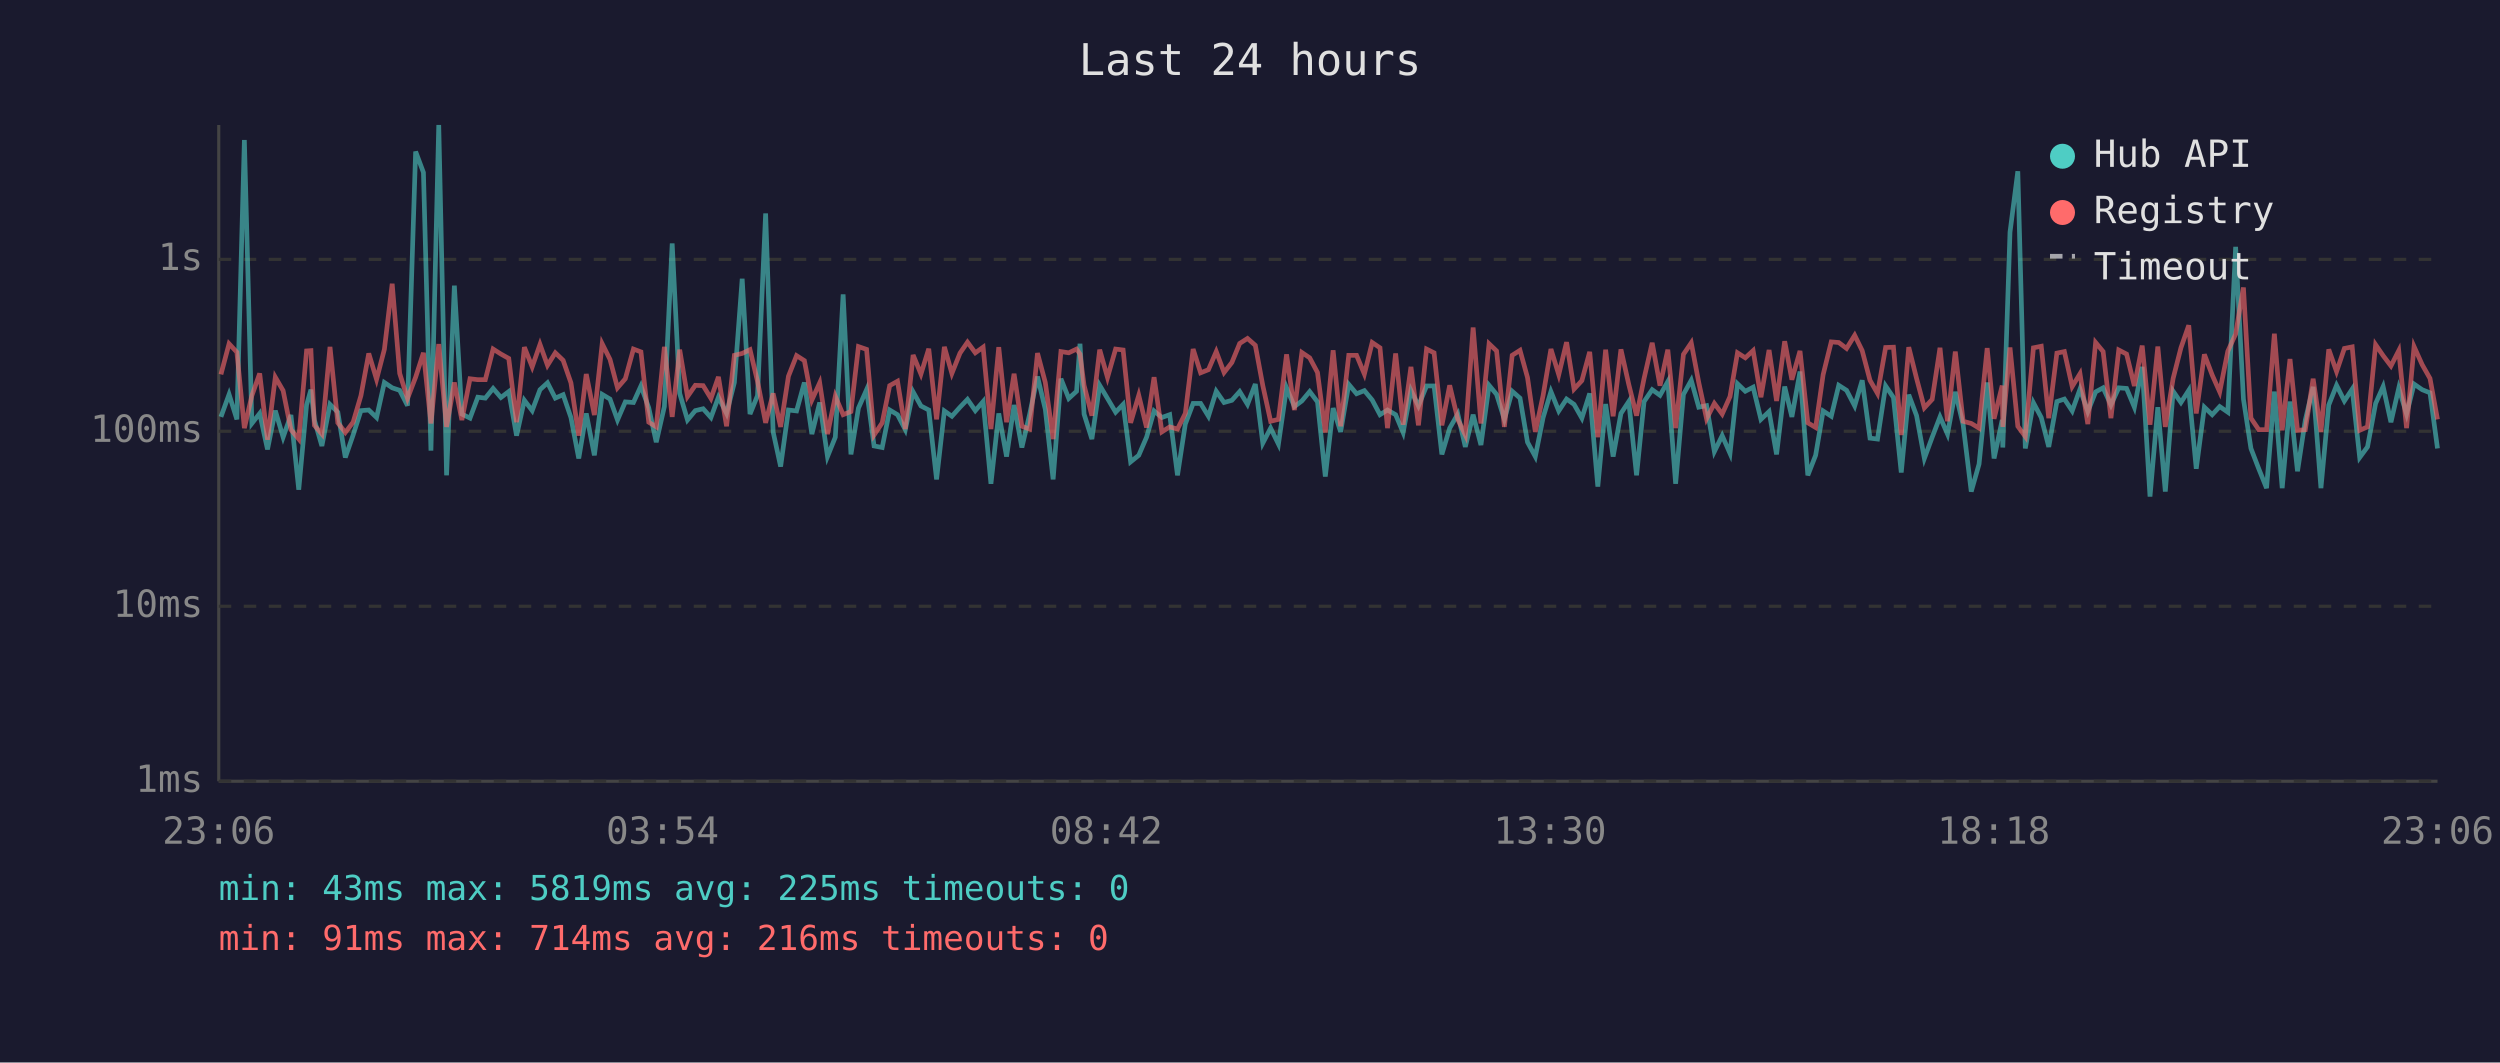
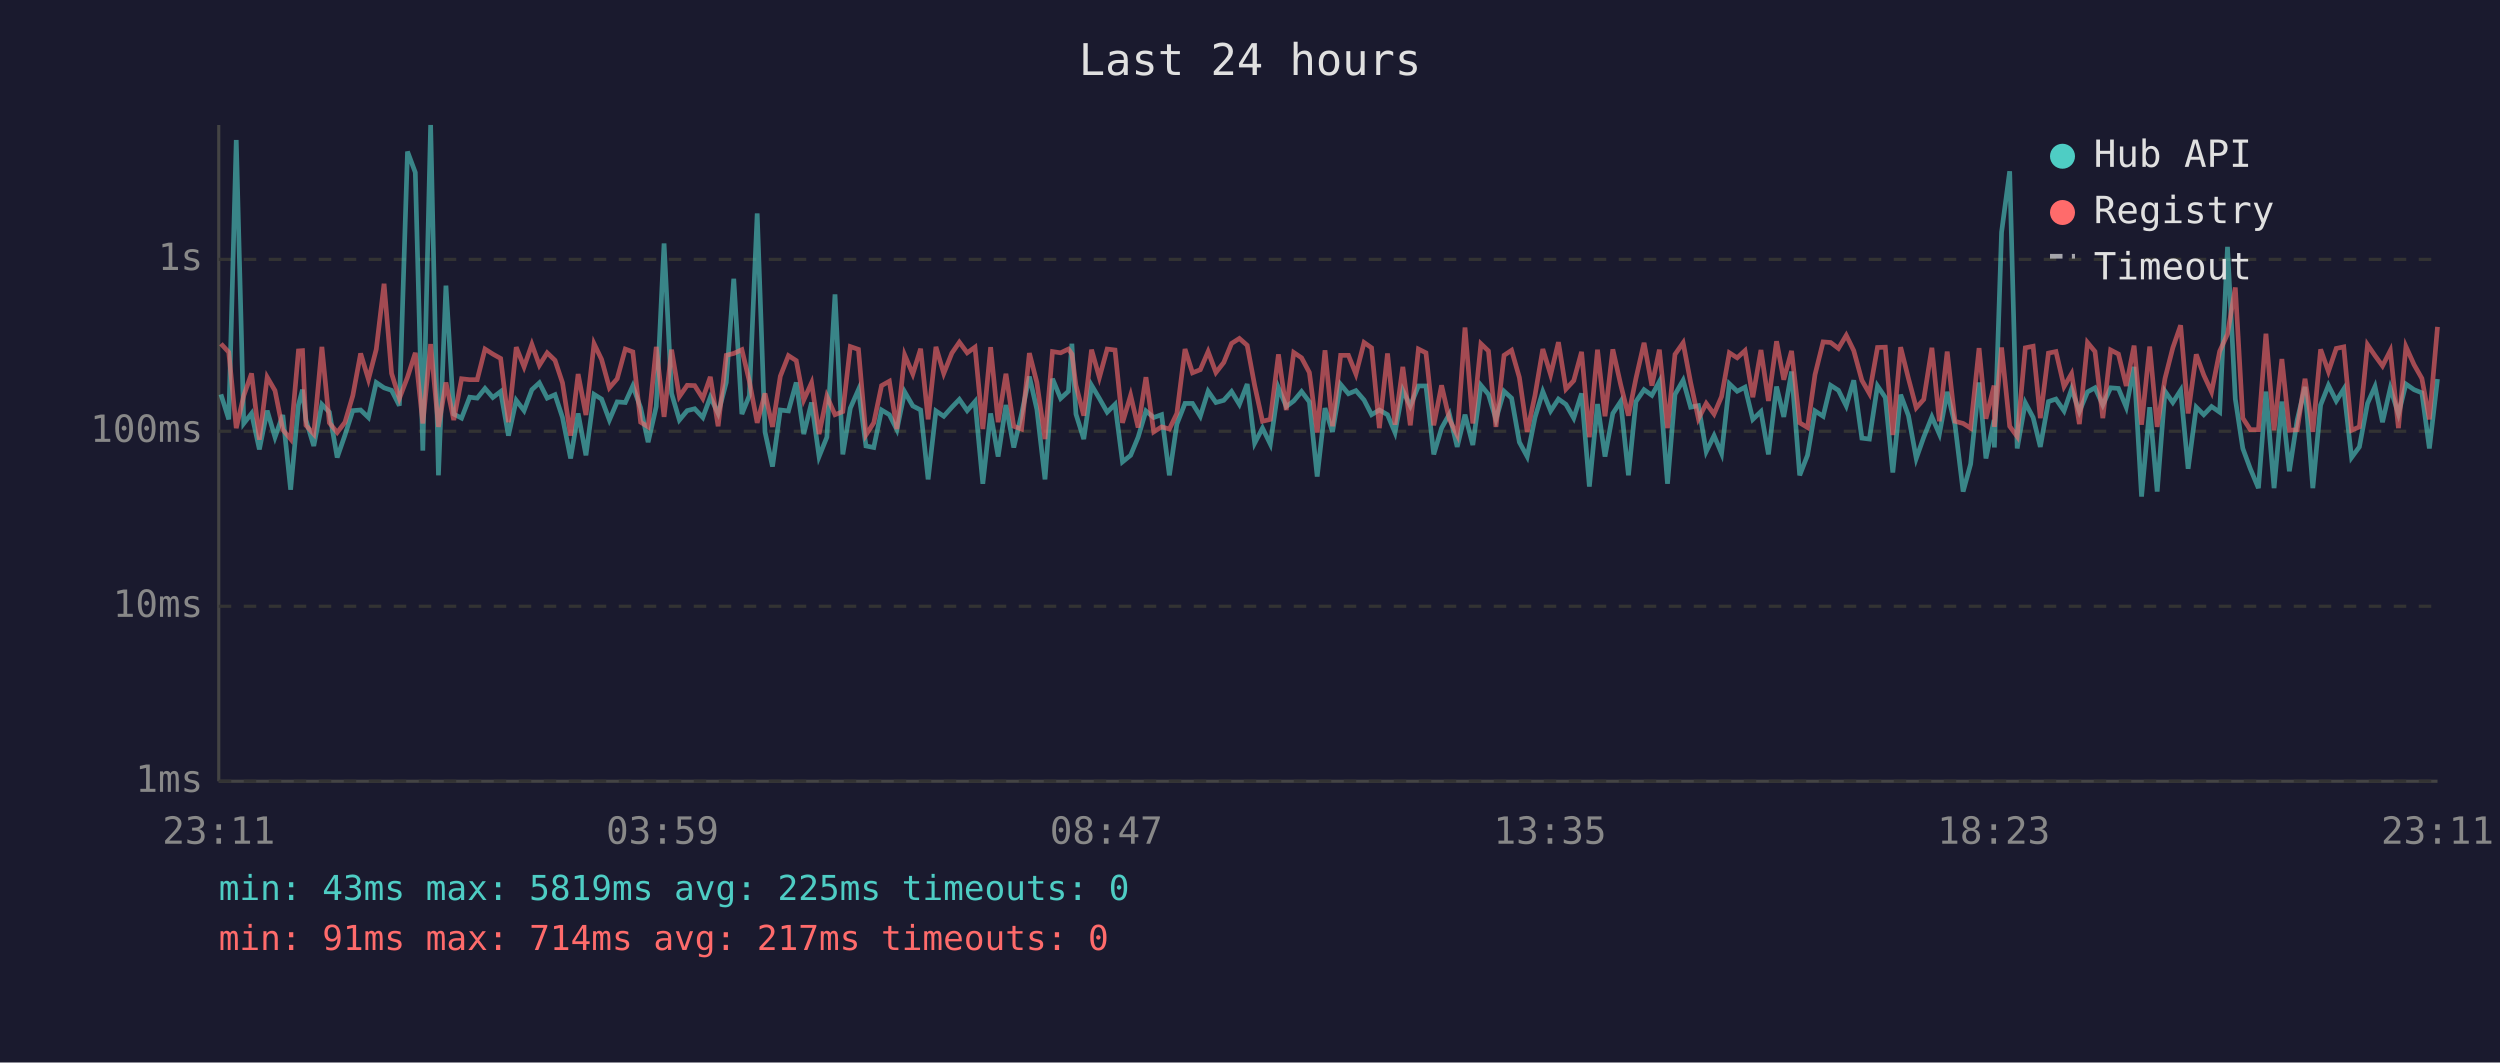
<svg xmlns="http://www.w3.org/2000/svg" viewBox="0 0 800 340" font-family="monospace" font-size="12">
  <rect width="800" height="340" fill="#1a1a2e" />
  <text x="400" y="24" fill="#e0e0e0" font-size="14" text-anchor="middle">Last 24 hours</text>
  <line x1="70" y1="40" x2="70" y2="250" stroke="#444" stroke-width="1" />
  <line x1="70" y1="250" x2="780" y2="250" stroke="#444" stroke-width="1" />
  <line x1="70" y1="250" x2="780" y2="250" stroke="#333" stroke-width="1" stroke-dasharray="4" />
  <text x="65" y="250" fill="#888" text-anchor="end" dominant-baseline="middle">1ms</text>
  <line x1="70" y1="194" x2="780" y2="194" stroke="#333" stroke-width="1" stroke-dasharray="4" />
  <text x="65" y="194" fill="#888" text-anchor="end" dominant-baseline="middle">10ms</text>
  <line x1="70" y1="138" x2="780" y2="138" stroke="#333" stroke-width="1" stroke-dasharray="4" />
  <text x="65" y="138" fill="#888" text-anchor="end" dominant-baseline="middle">100ms</text>
  <line x1="70" y1="83" x2="780" y2="83" stroke="#333" stroke-width="1" stroke-dasharray="4" />
  <text x="65" y="83" fill="#888" text-anchor="end" dominant-baseline="middle">1s</text>
-   <text x="70" y="270" fill="#888" text-anchor="middle">23:06</text>
-   <text x="212" y="270" fill="#888" text-anchor="middle">03:54</text>
-   <text x="354" y="270" fill="#888" text-anchor="middle">08:42</text>
-   <text x="496" y="270" fill="#888" text-anchor="middle">13:30</text>
-   <text x="638" y="270" fill="#888" text-anchor="middle">18:18</text>
-   <text x="780" y="270" fill="#888" text-anchor="middle">23:06</text>
-   <polyline points="70.7,133.4 73.3,126.2 75.8,134.2 78.2,44.8 80.6,135.5 83.1,132.3 85.6,143.8 88.1,131.4 90.6,139.9 93.1,132.8 95.6,156.7 98.1,129.6 99.5,124.7 100.6,134.4 103.0,142.7 105.6,129.4 108.1,131.9 110.5,146.4 113.0,139.2 115.5,131.4 118.0,131.2 120.5,133.6 123.0,122.4 125.5,124.1 127.9,124.9 130.4,129.8 133.0,48.5 135.5,55.2 137.9,144.2 140.4,40.0 142.9,152.1 145.4,91.4 147.8,132.5 150.4,133.8 152.9,127.1 155.3,127.4 157.8,124.3 160.3,127.2 162.8,125.3 165.3,139.4 167.8,128.1 170.3,131.4 172.8,124.7 175.2,122.5 177.7,127.4 180.2,126.3 182.7,133.6 185.2,146.7 187.6,132.3 190.2,145.7 192.7,126.2 195.2,127.7 197.6,134.4 200.1,128.6 202.7,128.8 205.1,123.5 207.6,130.5 210.0,141.5 212.6,130.1 215.1,77.9 217.5,125.9 220.0,134.4 222.5,131.4 225.0,130.8 227.5,133.6 229.9,127.1 232.5,132.3 235.0,122.4 237.5,89.2 240.0,132.5 242.4,126.6 245.0,68.3 247.4,138.2 249.8,149.3 252.3,131.2 254.9,131.5 257.4,122.4 259.8,138.9 262.3,128.8 264.8,146.1 267.3,139.9 269.8,94.2 272.3,145.4 274.7,130.6 277.3,124.7 279.7,142.7 282.3,143.2 284.7,131.2 287.2,132.7 289.7,137.5 292.2,125.4 294.7,129.9 297.2,131.2 299.7,153.4 302.2,131.5 304.6,133.2 307.2,130.3 309.6,127.8 312.1,131.4 314.6,128.5 317.1,154.8 319.6,132.3 322.1,146.1 324.5,129.6 327.0,143.2 329.5,132.5 332.0,120.5 334.5,131.0 337.0,153.4 339.5,121.2 342.0,127.5 344.5,125.2 345.6,110.0 346.9,132.5 349.4,140.5 351.9,123.3 354.4,127.5 357.0,131.9 359.4,129.4 361.8,147.8 364.4,145.7 366.9,139.9 369.3,131.5 371.8,133.6 374.3,132.7 376.8,152.1 379.3,135.7 381.8,129.1 384.2,129.1 386.7,133.2 389.2,125.2 391.7,128.8 394.2,128.1 396.7,125.3 399.2,129.4 401.7,122.9 404.1,141.8 406.6,137.0 409.1,142.1 411.7,124.1 414.2,130.1 416.6,128.3 419.1,125.3 421.6,128.6 424.1,152.5 426.6,130.6 429.0,138.2 431.6,123.0 434.1,126.0 436.6,125.0 439.1,128.0 441.6,132.7 444.0,131.2 446.6,132.7 449.0,138.4 451.5,124.9 453.9,129.9 456.5,123.5 458.9,123.5 461.4,145.4 463.9,137.0 466.5,132.5 468.9,143.0 471.4,132.7 473.9,142.4 476.5,123.3 478.9,126.2 481.4,134.2 483.9,125.2 486.4,127.4 488.8,141.5 491.3,146.1 493.8,133.6 496.3,125.3 498.8,131.5 501.3,127.7 503.7,129.4 506.2,133.8 508.7,125.9 511.3,155.7 513.8,129.3 516.2,146.1 518.7,132.3 521.2,128.5 523.7,152.1 526.1,128.5 528.7,124.7 531.2,126.5 533.7,122.1 536.2,154.8 538.7,126.2 541.2,121.7 543.6,130.3 546.1,129.8 548.6,144.5 551.1,139.4 553.6,145.1 556.0,122.8 558.5,125.2 561.0,123.9 563.5,134.2 566.1,131.7 568.5,145.4 571.1,123.7 573.4,133.4 576.0,118.9 578.5,152.1 581.0,145.7 583.4,131.5 586.0,133.2 588.4,123.3 590.9,124.9 593.5,129.9 595.9,121.7 598.4,140.2 600.8,140.5 603.4,123.5 605.9,127.2 608.4,151.2 610.8,126.3 613.3,133.0 615.8,146.7 618.3,139.9 620.8,133.4 623.2,138.9 625.7,125.4 628.2,135.9 630.8,157.3 633.3,148.5 635.9,122.4 638.1,146.7 640.7,134.4 640.9,143.2 643.2,74.3 645.7,54.8 648.1,143.5 650.7,128.9 653.2,133.6 655.6,143.0 658.2,128.5 660.6,127.7 663.1,131.5 665.6,124.5 668.1,131.7 670.6,125.4 673.0,124.1 675.5,129.6 678.0,124.1 680.5,124.3 683.0,130.3 685.5,117.4 688.0,158.9 690.5,130.3 692.9,157.3 695.4,125.2 697.9,128.8 700.4,124.9 702.8,150.0 705.4,130.3 707.9,132.7 710.3,130.1 712.9,131.9 715.4,79.0 717.9,127.7 720.3,143.5 722.8,150.0 725.3,156.2 727.8,125.3 730.3,156.2 732.8,128.5 735.2,150.8 737.7,134.4 740.2,123.8 742.7,156.2 745.2,129.6 747.7,123.3 750.2,128.3 752.7,124.5 755.1,146.4 757.6,143.0 760.2,129.1 762.6,123.7 765.1,135.1 767.6,124.2 770.1,132.5 772.5,122.9 775.1,124.7 777.6,125.7 780.0,143.5" fill="none" stroke="#4ecdc4" stroke-width="1.5" opacity="0.6" />
-   <polyline points="70.7,119.8 73.3,110.0 75.8,112.7 78.2,137.0 80.6,126.6 83.1,119.5 85.6,140.7 88.1,120.7 90.6,125.0 93.1,137.5 95.6,140.5 98.1,112.3 99.5,112.2 100.6,136.1 103.0,138.9 105.6,111.0 108.1,135.3 110.5,138.4 113.0,135.1 115.5,126.6 118.0,113.1 120.5,121.4 123.0,111.8 125.5,90.8 127.9,119.5 130.4,127.5 133.0,120.7 135.5,112.9 137.9,135.5 140.4,110.1 142.9,136.6 145.4,122.4 147.8,134.4 150.4,121.2 152.9,121.5 155.3,121.5 157.8,111.7 160.3,113.3 162.8,114.7 165.3,135.1 167.8,111.1 170.3,117.4 172.8,110.2 175.2,116.9 177.7,112.9 180.2,115.3 182.7,122.5 185.2,139.4 187.6,119.7 190.2,132.8 192.7,110.0 195.2,115.0 197.6,124.1 200.1,121.2 202.7,111.7 205.1,112.6 207.6,135.1 210.0,136.6 212.6,111.0 215.1,133.4 217.5,111.9 220.0,126.9 222.5,123.3 225.0,123.4 227.5,127.5 229.9,120.6 232.5,136.4 235.0,113.7 237.5,113.1 240.0,111.9 242.4,122.0 245.0,135.3 247.4,125.9 249.8,136.6 252.3,120.4 254.9,113.8 257.4,115.4 259.8,128.0 262.3,122.5 264.8,138.9 267.3,126.8 269.8,132.7 272.3,131.7 274.7,110.9 277.3,111.8 279.7,139.2 282.3,135.3 284.7,123.4 287.2,122.0 289.7,137.3 292.2,113.6 294.7,119.7 297.2,111.6 299.7,134.2 302.2,111.0 304.6,119.5 307.2,113.0 309.6,109.5 312.1,112.9 314.6,111.1 317.1,137.3 319.6,111.1 322.1,135.1 324.5,119.6 327.0,136.4 329.5,137.3 332.0,113.0 334.5,122.4 337.0,140.5 339.5,112.5 342.0,112.9 344.5,111.7 345.6,113.3 346.9,123.3 349.4,133.0 351.9,111.9 354.4,120.8 357.0,111.7 359.4,112.0 361.8,135.3 364.4,126.5 366.9,136.8 369.3,120.7 371.8,138.2 374.3,136.6 376.8,137.3 379.3,132.3 381.8,111.7 384.2,119.3 386.7,118.3 389.2,112.5 391.7,119.2 394.2,116.0 396.7,109.9 399.2,108.3 401.7,110.5 404.1,123.4 406.6,134.8 409.1,134.2 411.7,113.4 414.2,131.2 416.6,112.8 419.1,114.5 421.6,119.2 424.1,138.4 426.6,112.1 429.0,136.4 431.6,113.7 434.1,113.7 436.6,119.7 439.1,109.6 441.6,111.3 444.0,137.0 446.6,113.1 449.0,135.9 451.5,117.4 453.9,136.1 456.5,111.7 458.9,112.9 461.4,136.1 463.9,123.3 466.5,134.2 468.9,139.2 471.4,104.8 473.9,135.5 476.5,110.0 478.9,112.3 481.4,136.6 483.9,113.7 486.4,112.1 488.8,120.8 491.3,138.2 493.8,126.5 496.3,111.7 498.8,119.9 501.3,109.5 503.7,124.5 506.2,121.8 508.7,112.6 511.3,139.9 513.8,111.9 516.2,133.2 518.7,111.8 521.2,123.0 523.7,133.0 526.1,121.1 528.7,109.7 531.2,123.4 533.7,111.9 536.2,137.0 538.7,113.4 541.2,109.7 543.6,122.4 546.1,134.0 548.6,129.1 551.1,132.5 553.6,126.9 556.0,112.9 558.5,114.5 561.0,112.2 563.5,127.1 566.1,112.0 568.5,128.3 571.1,109.2 573.4,121.5 576.0,112.3 578.5,135.3 581.0,136.8 583.4,119.9 586.0,109.4 588.4,109.6 590.9,111.5 593.5,107.3 595.9,112.2 598.4,121.7 600.8,125.9 603.4,111.2 605.9,111.1 608.4,139.2 610.8,111.1 613.3,121.1 615.8,130.5 618.3,127.8 620.8,111.3 623.2,134.8 625.7,112.5 628.2,134.8 630.8,135.5 633.3,137.0 635.9,111.4 638.1,134.0 640.7,123.4 640.9,136.6 643.2,111.2 645.7,136.4 648.1,139.7 650.7,111.3 653.2,110.8 655.6,133.8 658.2,113.0 660.6,112.5 663.1,123.7 665.6,119.6 668.1,135.7 670.6,109.6 673.0,112.5 675.5,133.8 678.0,112.0 680.5,113.3 683.0,123.5 685.5,110.6 688.0,135.9 690.5,110.9 692.9,136.6 695.4,121.1 697.9,111.3 700.4,104.1 702.8,132.3 705.4,113.4 707.9,120.0 710.3,125.4 712.9,112.4 715.4,106.9 717.9,92.0 720.3,133.8 722.8,137.5 725.3,137.5 727.8,106.8 730.3,137.7 732.8,114.9 735.2,137.7 737.7,137.5 740.2,121.2 742.7,138.2 745.2,111.8 747.7,118.9 750.2,111.5 752.7,111.0 755.1,137.7 757.6,136.6 760.2,110.3 762.6,113.8 765.1,117.1 767.6,112.2 770.1,137.0 772.5,110.9 775.1,116.7 777.6,121.1 780.0,134.2" fill="none" stroke="#ff6b6b" stroke-width="1.5" opacity="0.6" />
+   <text x="70" y="270" fill="#888" text-anchor="middle">23:11</text>
+   <text x="212" y="270" fill="#888" text-anchor="middle">03:59</text>
+   <text x="354" y="270" fill="#888" text-anchor="middle">08:47</text>
+   <text x="496" y="270" fill="#888" text-anchor="middle">13:35</text>
+   <text x="638" y="270" fill="#888" text-anchor="middle">18:23</text>
+   <text x="780" y="270" fill="#888" text-anchor="middle">23:11</text>
+   <polyline points="70.7,126.2 73.2,134.2 75.6,44.8 78.0,135.5 80.5,132.3 83.0,143.8 85.5,131.4 88.0,139.9 90.5,132.8 93.0,156.7 95.5,129.6 96.8,124.7 97.9,134.4 100.4,142.7 103.0,129.4 105.4,131.9 107.9,146.4 110.4,139.2 112.9,131.4 115.4,131.2 117.9,133.6 120.4,122.4 122.9,124.1 125.3,124.9 127.8,129.8 130.4,48.5 132.9,55.2 135.3,144.2 137.8,40.0 140.3,152.1 142.7,91.4 145.2,132.5 147.7,133.8 150.3,127.1 152.7,127.4 155.2,124.3 157.7,127.2 160.2,125.3 162.7,139.4 165.2,128.1 167.7,131.4 170.2,124.7 172.6,122.5 175.1,127.4 177.6,126.3 180.0,133.6 182.6,146.7 185.0,132.3 187.5,145.7 190.1,126.2 192.5,127.7 195.0,134.4 197.5,128.6 200.1,128.8 202.5,123.5 205.0,130.5 207.4,141.5 210.0,130.1 212.5,77.9 214.9,125.9 217.4,134.4 219.9,131.4 222.3,130.8 224.9,133.6 227.3,127.1 229.8,132.3 232.4,122.4 234.8,89.2 237.4,132.5 239.8,126.6 242.3,68.3 244.8,138.2 247.2,149.3 249.7,131.2 252.3,131.5 254.8,122.4 257.2,138.9 259.7,128.8 262.1,146.1 264.6,139.9 267.2,94.2 269.7,145.4 272.1,130.6 274.7,124.7 277.1,142.7 279.6,143.2 282.1,131.2 284.6,132.7 287.0,137.5 289.5,125.4 292.1,129.9 294.6,131.2 297.0,153.4 299.5,131.5 302.0,133.2 304.6,130.3 307.0,127.8 309.5,131.4 312.0,128.5 314.5,154.8 317.0,132.3 319.4,146.1 321.9,129.6 324.4,143.2 326.9,132.5 329.4,120.5 331.8,131.0 334.4,153.4 336.8,121.2 339.4,127.5 341.9,125.2 343.0,110.0 344.3,132.5 346.8,140.5 349.3,123.3 351.8,127.5 354.3,131.9 356.8,129.4 359.2,147.8 361.8,145.7 364.2,139.9 366.7,131.5 369.2,133.6 371.7,132.7 374.2,152.1 376.6,135.7 379.2,129.1 381.6,129.1 384.1,133.2 386.6,125.2 389.1,128.8 391.6,128.1 394.1,125.3 396.6,129.4 399.1,122.9 401.5,141.8 404.0,137.0 406.5,142.1 409.1,124.1 411.6,130.1 414.0,128.3 416.5,125.3 419.0,128.6 421.5,152.5 424.0,130.6 426.4,138.2 429.0,123.0 431.5,126.0 433.9,125.0 436.5,128.0 438.9,132.7 441.4,131.2 444.0,132.7 446.4,138.4 448.9,124.9 451.3,129.9 453.9,123.5 456.3,123.5 458.8,145.4 461.3,137.0 463.8,132.5 466.3,143.0 468.8,132.7 471.3,142.4 473.9,123.3 476.3,126.2 478.7,134.2 481.3,125.2 483.7,127.4 486.2,141.5 488.7,146.1 491.2,133.6 493.7,125.3 496.2,131.5 498.7,127.7 501.1,129.4 503.6,133.8 506.1,125.9 508.6,155.7 511.2,129.3 513.6,146.1 516.1,132.3 518.6,128.5 521.1,152.1 523.5,128.5 526.1,124.7 528.6,126.5 531.0,122.1 533.6,154.8 536.0,126.2 538.6,121.7 541.0,130.3 543.5,129.8 546.0,144.5 548.5,139.4 550.9,145.1 553.4,122.8 555.9,125.2 558.4,123.9 560.9,134.2 563.5,131.7 565.9,145.4 568.5,123.7 570.8,133.4 573.3,118.9 575.9,152.1 578.4,145.7 580.8,131.5 583.4,133.2 585.8,123.3 588.3,124.9 590.8,129.9 593.2,121.7 595.8,140.2 598.2,140.5 600.8,123.5 603.3,127.2 605.7,151.2 608.2,126.3 610.7,133.0 613.2,146.7 615.6,139.9 618.2,133.4 620.6,138.9 623.1,125.4 625.6,135.9 628.2,157.3 630.6,148.5 633.3,122.4 635.5,146.7 638.1,134.4 638.2,143.2 640.5,74.3 643.1,54.8 645.5,143.5 648.1,128.9 650.6,133.6 652.9,143.0 655.5,128.5 657.9,127.7 660.5,131.5 662.9,124.5 665.4,131.7 668.0,125.4 670.4,124.1 672.9,129.6 675.4,124.1 677.9,124.3 680.4,130.3 682.9,117.4 685.3,158.9 687.9,130.3 690.3,157.3 692.8,125.2 695.3,128.8 697.8,124.9 700.2,150.0 702.8,130.3 705.2,132.7 707.7,130.1 710.3,131.9 712.8,79.0 715.3,127.7 717.7,143.5 720.1,150.0 722.7,156.2 725.1,125.3 727.7,156.2 730.2,128.5 732.6,150.8 735.1,134.4 737.6,123.8 740.1,156.2 742.6,129.6 745.1,123.3 747.6,128.3 750.0,124.5 752.5,146.4 755.0,143.0 757.6,129.1 760.0,123.7 762.4,135.1 764.9,124.2 767.5,132.5 769.9,122.9 772.5,124.7 775.0,125.7 777.4,143.5 780.0,121.3" fill="none" stroke="#4ecdc4" stroke-width="1.5" opacity="0.6" />
+   <polyline points="70.7,110.0 73.2,112.7 75.6,137.0 78.0,126.6 80.5,119.5 83.0,140.7 85.5,120.7 88.0,125.0 90.5,137.5 93.0,140.5 95.5,112.3 96.8,112.2 97.9,136.1 100.4,138.9 103.0,111.0 105.4,135.3 107.9,138.4 110.4,135.1 112.9,126.6 115.4,113.1 117.9,121.4 120.4,111.8 122.9,90.8 125.3,119.5 127.8,127.5 130.4,120.7 132.9,112.9 135.3,135.5 137.8,110.1 140.3,136.6 142.7,122.4 145.2,134.4 147.7,121.2 150.3,121.5 152.7,121.5 155.2,111.7 157.7,113.3 160.2,114.7 162.7,135.1 165.2,111.1 167.7,117.4 170.2,110.2 172.6,116.9 175.1,112.9 177.6,115.3 180.0,122.5 182.6,139.4 185.0,119.7 187.5,132.8 190.1,110.0 192.5,115.0 195.0,124.1 197.5,121.2 200.1,111.7 202.5,112.6 205.0,135.1 207.4,136.6 210.0,111.0 212.5,133.4 214.9,111.9 217.4,126.9 219.9,123.3 222.3,123.4 224.9,127.5 227.3,120.6 229.8,136.4 232.4,113.7 234.8,113.1 237.4,111.9 239.8,122.0 242.3,135.3 244.8,125.9 247.2,136.6 249.7,120.4 252.3,113.8 254.8,115.4 257.2,128.0 259.7,122.5 262.1,138.9 264.6,126.8 267.2,132.7 269.7,131.7 272.1,110.9 274.7,111.8 277.1,139.2 279.6,135.3 282.1,123.4 284.6,122.0 287.0,137.3 289.5,113.6 292.1,119.7 294.6,111.6 297.0,134.2 299.5,111.0 302.0,119.5 304.6,113.0 307.0,109.5 309.5,112.9 312.0,111.1 314.5,137.3 317.0,111.1 319.4,135.1 321.9,119.6 324.4,136.4 326.9,137.3 329.4,113.0 331.8,122.4 334.4,140.5 336.8,112.5 339.4,112.9 341.9,111.7 343.0,113.3 344.3,123.3 346.8,133.0 349.3,111.9 351.8,120.8 354.3,111.7 356.8,112.0 359.2,135.3 361.8,126.5 364.2,136.8 366.7,120.7 369.2,138.2 371.7,136.6 374.2,137.3 376.6,132.3 379.2,111.7 381.6,119.3 384.1,118.3 386.6,112.5 389.1,119.2 391.6,116.0 394.1,109.9 396.6,108.3 399.1,110.5 401.5,123.4 404.0,134.8 406.5,134.2 409.1,113.4 411.6,131.2 414.0,112.8 416.5,114.5 419.0,119.2 421.5,138.4 424.0,112.1 426.4,136.4 429.0,113.7 431.5,113.7 433.9,119.7 436.5,109.6 438.9,111.3 441.4,137.0 444.0,113.1 446.4,135.9 448.9,117.4 451.3,136.1 453.9,111.7 456.3,112.9 458.8,136.1 461.3,123.3 463.8,134.2 466.3,139.2 468.8,104.8 471.3,135.5 473.9,110.0 476.3,112.3 478.7,136.6 481.3,113.7 483.7,112.1 486.2,120.8 488.7,138.2 491.2,126.5 493.7,111.7 496.2,119.9 498.7,109.5 501.1,124.5 503.6,121.8 506.1,112.6 508.6,139.9 511.2,111.9 513.6,133.2 516.1,111.8 518.6,123.0 521.1,133.0 523.5,121.1 526.1,109.7 528.6,123.4 531.0,111.9 533.6,137.0 536.0,113.4 538.6,109.7 541.0,122.4 543.5,134.0 546.0,129.1 548.5,132.5 550.9,126.9 553.4,112.9 555.9,114.5 558.4,112.2 560.9,127.1 563.5,112.0 565.9,128.3 568.5,109.2 570.8,121.5 573.3,112.3 575.9,135.3 578.4,136.8 580.8,119.9 583.4,109.4 585.8,109.6 588.3,111.5 590.8,107.3 593.2,112.2 595.8,121.7 598.2,125.9 600.8,111.2 603.3,111.1 605.7,139.2 608.2,111.1 610.7,121.1 613.2,130.5 615.6,127.8 618.2,111.3 620.6,134.8 623.1,112.5 625.6,134.8 628.2,135.5 630.6,137.0 633.3,111.4 635.5,134.0 638.1,123.4 638.2,136.6 640.5,111.2 643.1,136.4 645.5,139.7 648.1,111.3 650.6,110.8 652.9,133.8 655.5,113.0 657.9,112.5 660.5,123.7 662.9,119.6 665.4,135.7 668.0,109.6 670.4,112.5 672.9,133.8 675.4,112.0 677.9,113.3 680.4,123.5 682.9,110.6 685.3,135.9 687.9,110.9 690.3,136.6 692.8,121.1 695.3,111.3 697.8,104.1 700.2,132.3 702.8,113.4 705.2,120.0 707.7,125.4 710.3,112.4 712.8,106.9 715.3,92.0 717.7,133.8 720.1,137.5 722.7,137.5 725.1,106.8 727.7,137.7 730.2,114.9 732.6,137.7 735.1,137.5 737.6,121.2 740.1,138.2 742.6,111.8 745.1,118.9 747.6,111.5 750.0,111.0 752.5,137.7 755.0,136.6 757.6,110.3 760.0,113.8 762.4,117.1 764.9,112.2 767.5,137.0 769.9,110.9 772.5,116.7 775.0,121.1 777.4,134.2 780.0,104.6" fill="none" stroke="#ff6b6b" stroke-width="1.5" opacity="0.6" />
  <circle cx="660" cy="50" r="4" fill="#4ecdc4" />
  <text x="670" y="50" fill="#e0e0e0" dominant-baseline="middle">Hub API</text>
  <circle cx="660" cy="68" r="4" fill="#ff6b6b" />
  <text x="670" y="68" fill="#e0e0e0" dominant-baseline="middle">Registry</text>
  <line x1="656" y1="82" x2="664" y2="82" stroke="#e0e0e0" stroke-width="1.5" stroke-dasharray="4,3" opacity="0.7" />
  <text x="670" y="86" fill="#e0e0e0" dominant-baseline="middle">Timeout</text>
  <text x="70" y="288" fill="#4ecdc4" font-size="11">min: 43ms  max: 5819ms  avg: 225ms  timeouts: 0</text>
-   <text x="70" y="304" fill="#ff6b6b" font-size="11">min: 91ms  max: 714ms  avg: 216ms  timeouts: 0</text>
+   <text x="70" y="304" fill="#ff6b6b" font-size="11">min: 91ms  max: 714ms  avg: 217ms  timeouts: 0</text>
</svg>
